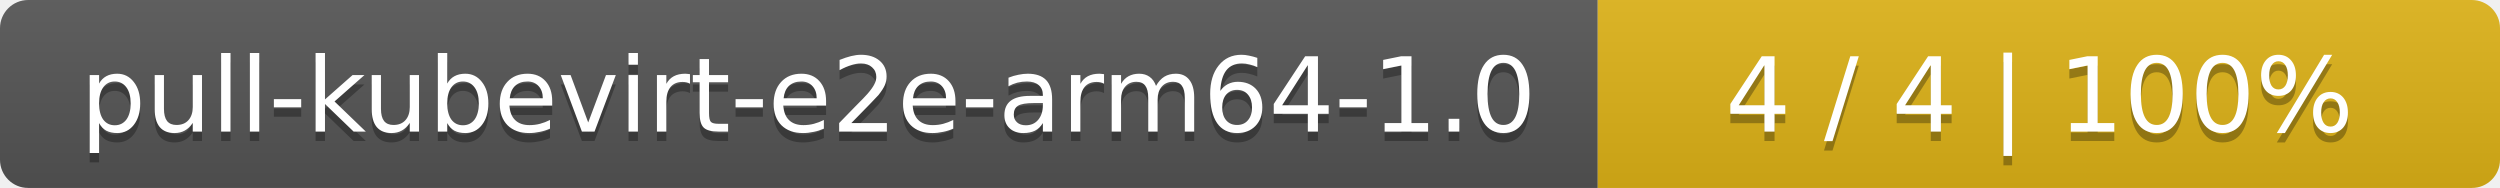
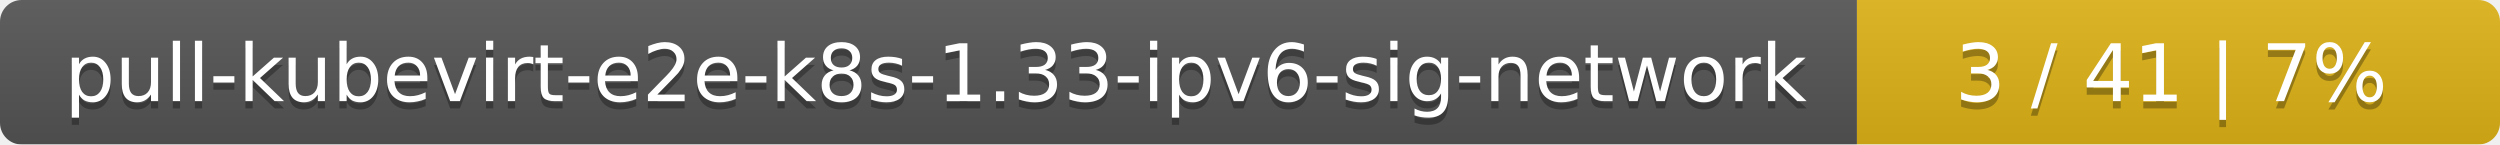
- <svg xmlns="http://www.w3.org/2000/svg" width="266" height="20">
+ <svg xmlns="http://www.w3.org/2000/svg" width="346" height="20">
  <linearGradient id="smooth" x2="0" y2="100%">
    <stop offset="0" stop-color="#bbb" stop-opacity=".1" />
    <stop offset="1" stop-opacity=".1" />
  </linearGradient>
  <mask id="round">
-     <rect width="266" height="20" rx="3" fill="#fff" />
+     <rect width="346" height="20" rx="3" fill="#fff" />
  </mask>
  <g mask="url(#round)">
-     <rect width="170" height="20" fill="#555" />
-     <rect x="170" width="96" height="20" fill="#dfb317" />
-     <rect width="266" height="20" fill="url(#smooth)" />
+     <rect width="257" height="20" fill="#555" />
+     <rect x="257" width="89" height="20" fill="#dfb317" />
+     <rect width="346" height="20" fill="url(#smooth)" />
  </g>
  <g fill="#fff" text-anchor="middle" font-family="DejaVu Sans,Verdana,Geneva,sans-serif" font-size="11">
-     <text x="86" y="15" fill="#010101" fill-opacity=".3">pull-kubevirt-e2e-arm64-1.0</text>
-     <text x="86" y="14">pull-kubevirt-e2e-arm64-1.0</text>
-     <text x="217" y="15" fill="#010101" fill-opacity=".3">4 / 4    |    100%</text>
-     <text x="217" y="14">4 / 4    |    100%</text>
+     <text x="129.5" y="15" fill="#010101" fill-opacity=".3">pull-kubevirt-e2e-k8s-1.33-ipv6-sig-network</text>
+     <text x="129.5" y="14">pull-kubevirt-e2e-k8s-1.33-ipv6-sig-network</text>
+     <text x="300.5" y="15" fill="#010101" fill-opacity=".3">3 / 41    |    7%</text>
+     <text x="300.5" y="14">3 / 41    |    7%</text>
  </g>
</svg>
